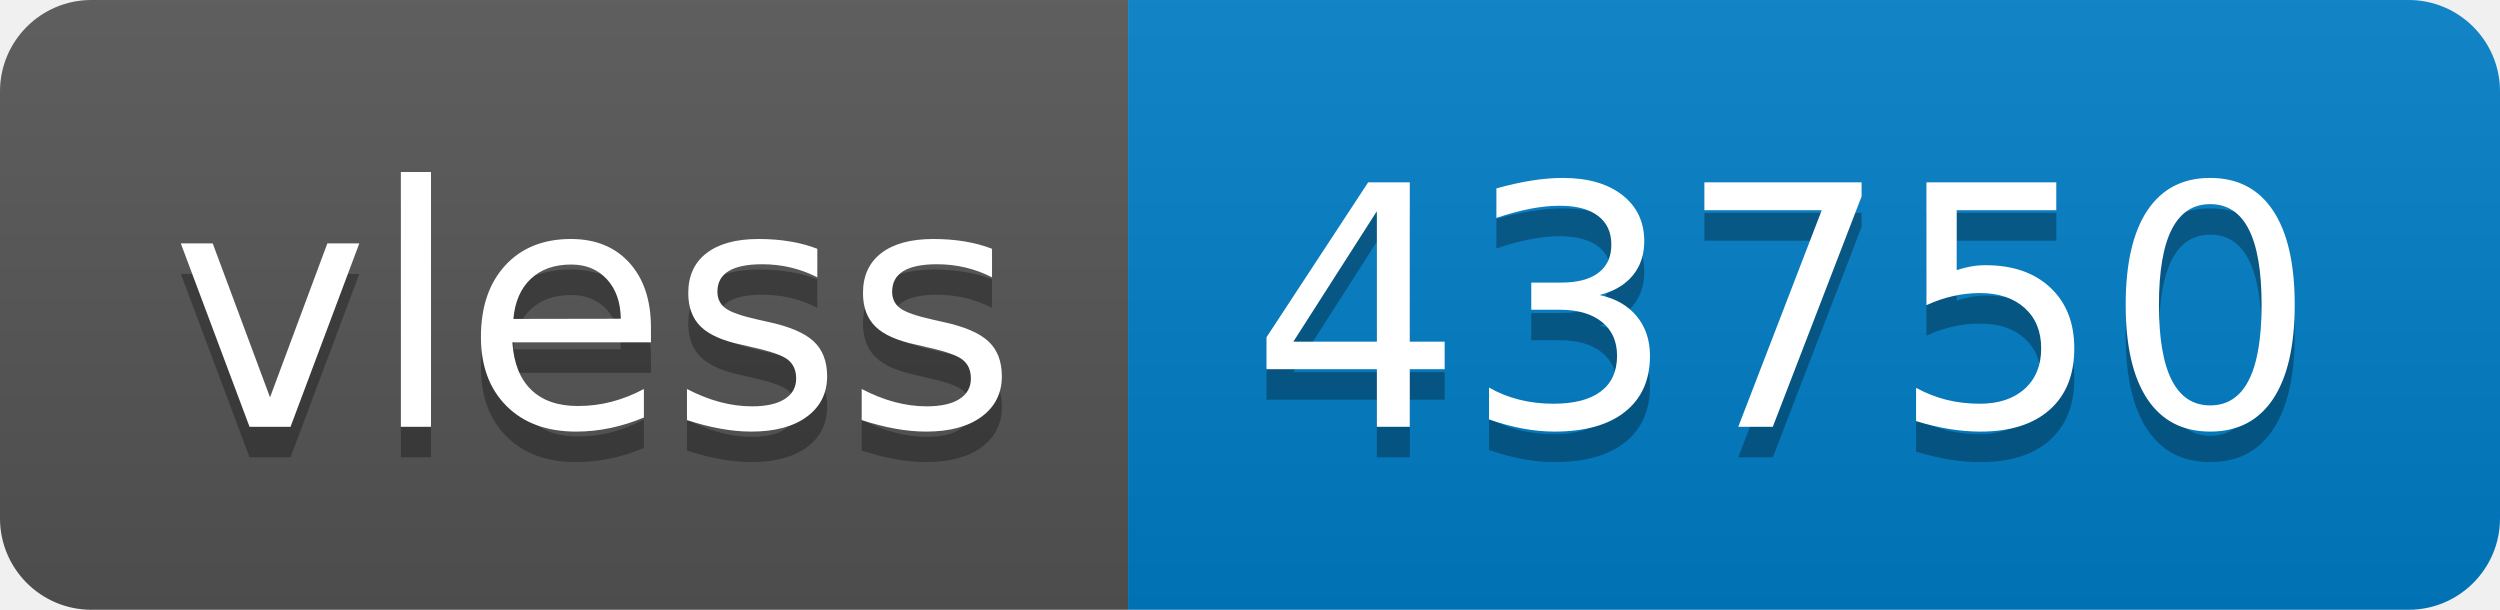
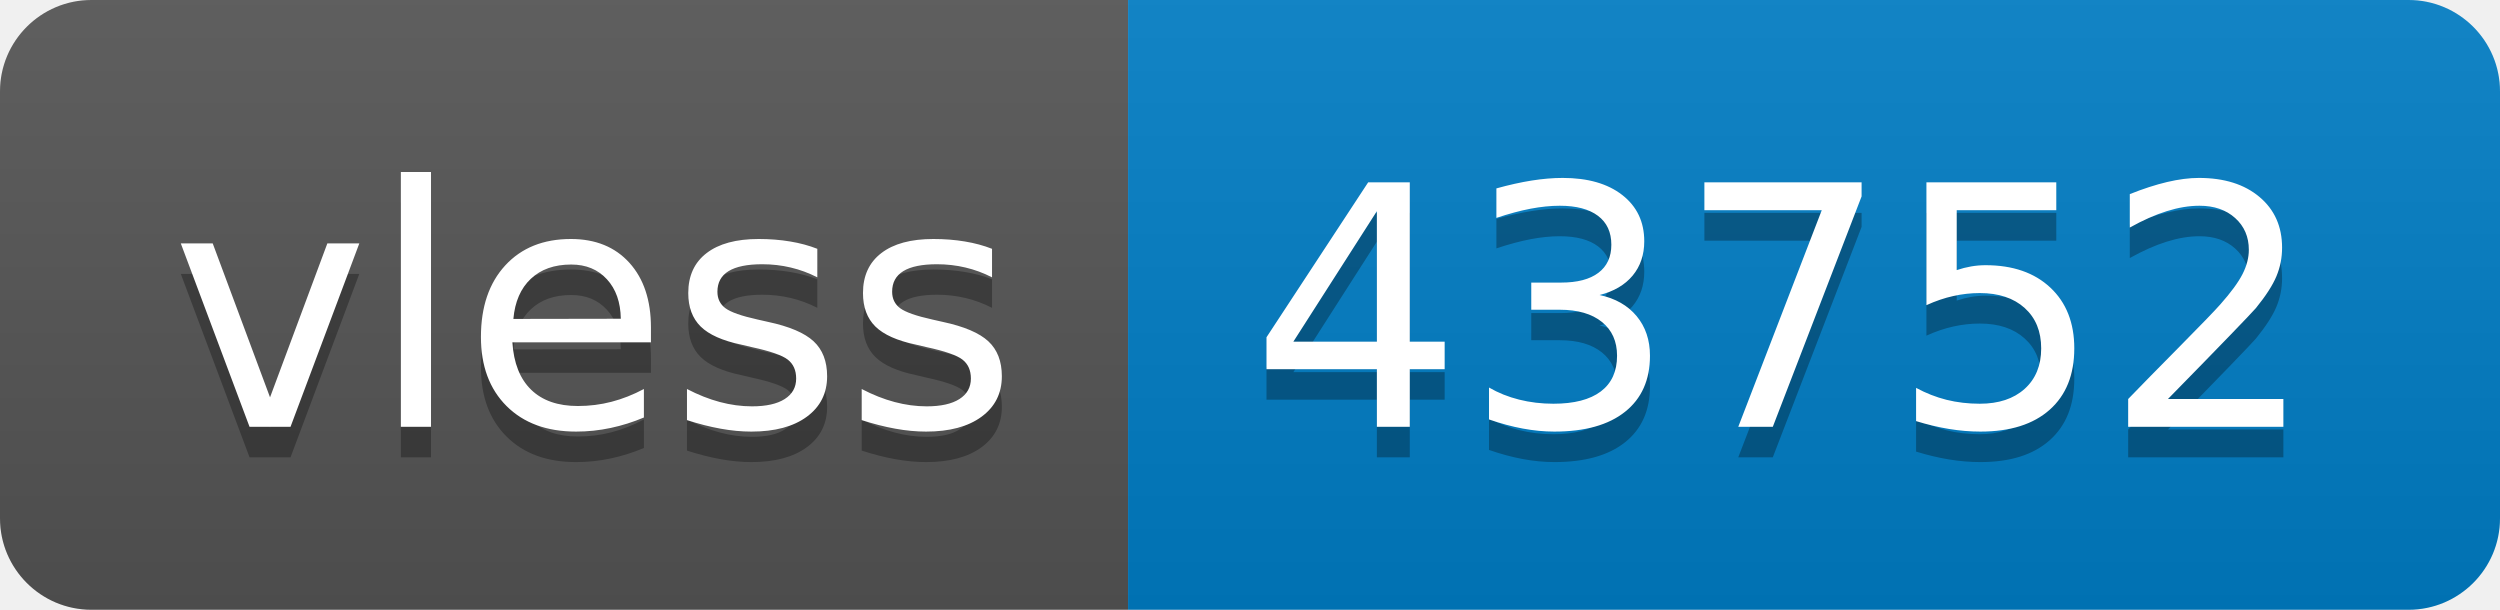
- <svg xmlns="http://www.w3.org/2000/svg" width="82" height="20" role="img" aria-label="vless: 43750">
+ <svg xmlns="http://www.w3.org/2000/svg" width="82" height="20" role="img" aria-label="vless: 43752">
  <linearGradient id="s" x2="0" y2="100%">
    <stop offset="0" stop-color="#bbb" stop-opacity=".1" />
    <stop offset="1" stop-opacity=".1" />
  </linearGradient>
  <clipPath id="r">
    <rect width="82" height="20" rx="3" fill="#fff" />
  </clipPath>
  <g clip-path="url(#r)">
    <rect width="37" height="20" fill="#555" />
    <rect x="37" width="45" height="20" fill="#007ec6" />
    <rect width="82" height="20" fill="url(#s)" />
  </g>
  <g fill="#fff" text-anchor="middle" font-family="Verdana,Geneva,DejaVu Sans,sans-serif" text-rendering="geometricPrecision" font-size="110">
    <text aria-hidden="true" x="195" y="150" fill="#010101" fill-opacity=".3" transform="scale(.1)" textLength="270">vless</text>
    <text x="195" y="140" transform="scale(.1)" fill="#fff" textLength="270">vless</text>
-     <text aria-hidden="true" x="585" y="150" fill="#010101" fill-opacity=".3" transform="scale(.1)" textLength="350">43750</text>
-     <text x="585" y="140" transform="scale(.1)" fill="#fff" textLength="350">43750</text>
+     <text aria-hidden="true" x="585" y="150" fill="#010101" fill-opacity=".3" transform="scale(.1)" textLength="350">43752</text>
+     <text x="585" y="140" transform="scale(.1)" fill="#fff" textLength="350">43752</text>
  </g>
</svg>
